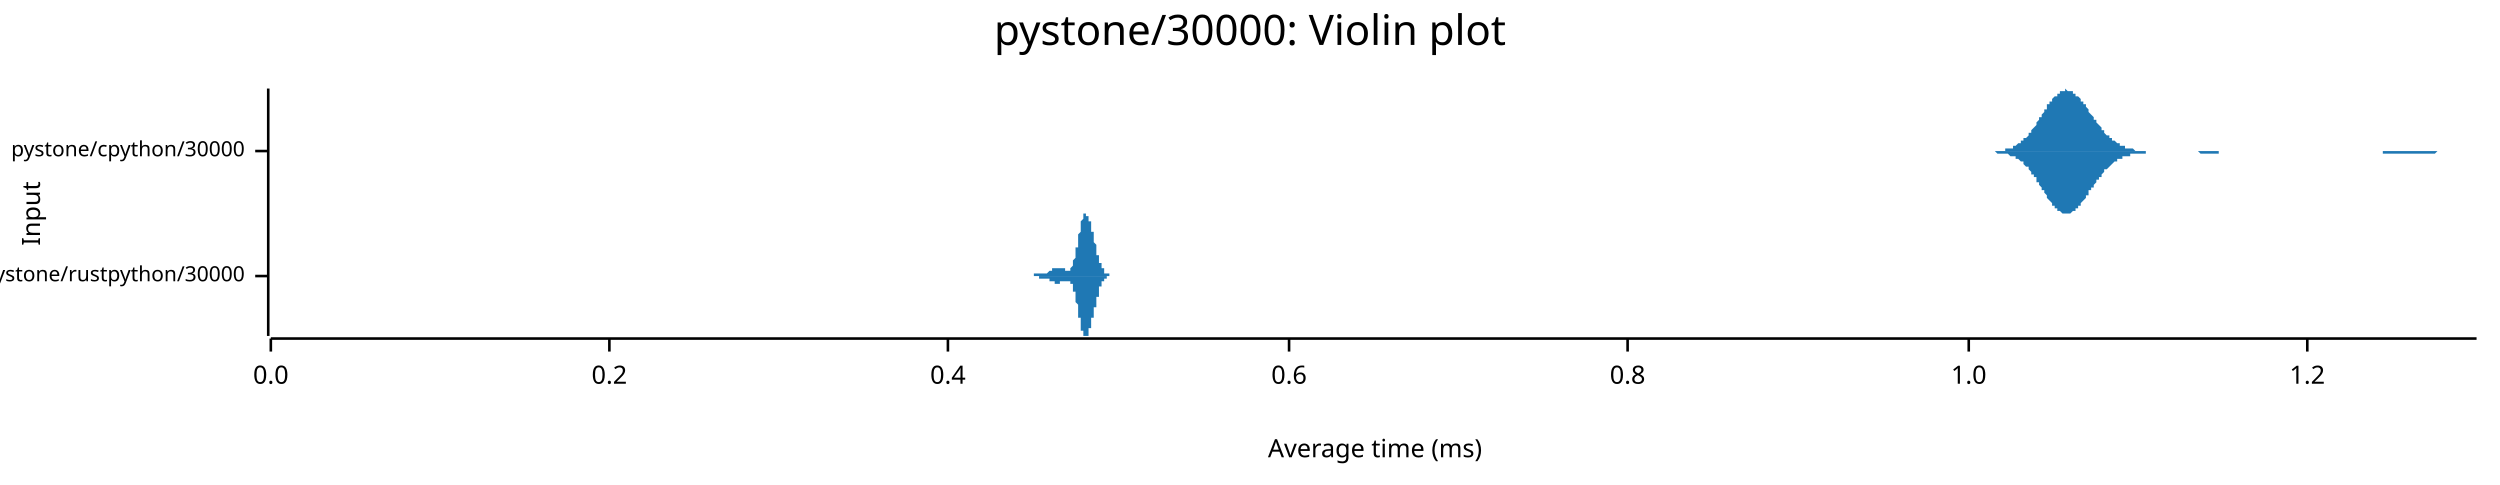
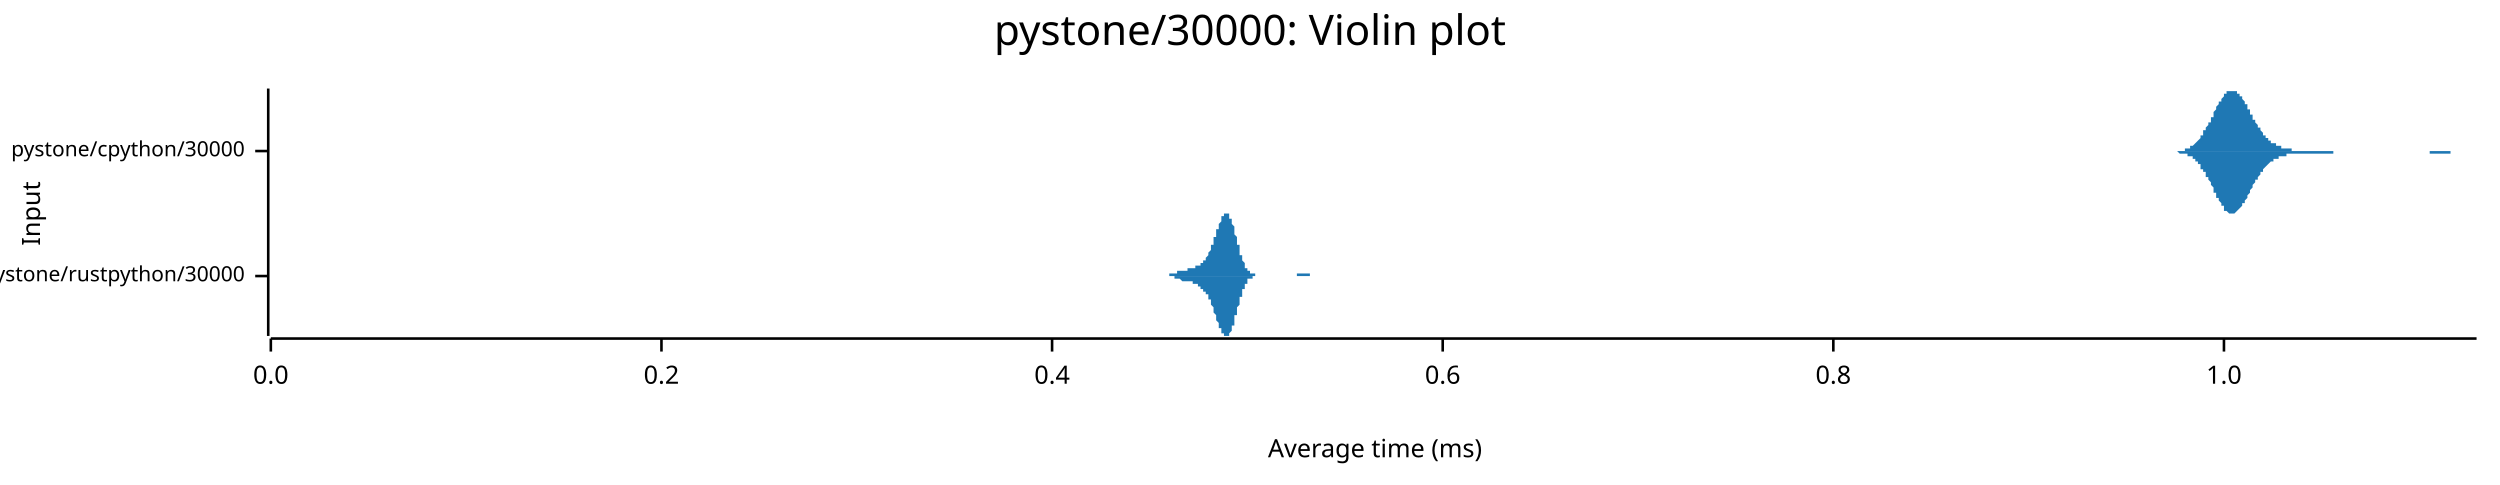
<svg xmlns="http://www.w3.org/2000/svg" width="960" height="186" viewBox="0 0 960 186">
  <text x="480" y="5" dy="0.76em" text-anchor="middle" font-family="sans-serif" font-size="16.129" opacity="1" fill="#000000">
pystone/30000: Violin plot
</text>
  <text x="8" y="82" dy="0.76em" text-anchor="middle" font-family="sans-serif" font-size="9.677" opacity="1" fill="#000000" transform="rotate(270, 8, 82)">
Input
</text>
  <text x="528" y="178" dy="-0.5ex" text-anchor="middle" font-family="sans-serif" font-size="9.677" opacity="1" fill="#000000">
Average time (ms)
</text>
  <polyline fill="none" opacity="1" stroke="#000000" stroke-width="1" points="103,34 103,129 " />
  <text x="94" y="106" dy="0.5ex" text-anchor="end" font-family="sans-serif" font-size="8.065" opacity="1" fill="#000000">
pystone/rustpython/30000
</text>
  <polyline fill="none" opacity="1" stroke="#000000" stroke-width="1" points="98,106 103,106 " />
  <text x="94" y="58" dy="0.5ex" text-anchor="end" font-family="sans-serif" font-size="8.065" opacity="1" fill="#000000">
pystone/cpython/30000
</text>
  <polyline fill="none" opacity="1" stroke="#000000" stroke-width="1" points="98,58 103,58 " />
  <polyline fill="none" opacity="1" stroke="#000000" stroke-width="1" points="104,130 951,130 " />
  <text x="104" y="140" dy="0.76em" text-anchor="middle" font-family="sans-serif" font-size="9.677" opacity="1" fill="#000000">
0.0
</text>
  <polyline fill="none" opacity="1" stroke="#000000" stroke-width="1" points="104,130 104,135 " />
-   <text x="234" y="140" dy="0.76em" text-anchor="middle" font-family="sans-serif" font-size="9.677" opacity="1" fill="#000000">
+   <text x="254" y="140" dy="0.76em" text-anchor="middle" font-family="sans-serif" font-size="9.677" opacity="1" fill="#000000">
0.2
</text>
-   <polyline fill="none" opacity="1" stroke="#000000" stroke-width="1" points="234,130 234,135 " />
-   <text x="364" y="140" dy="0.76em" text-anchor="middle" font-family="sans-serif" font-size="9.677" opacity="1" fill="#000000">
+   <polyline fill="none" opacity="1" stroke="#000000" stroke-width="1" points="254,130 254,135 " />
+   <text x="404" y="140" dy="0.76em" text-anchor="middle" font-family="sans-serif" font-size="9.677" opacity="1" fill="#000000">
0.4
</text>
-   <polyline fill="none" opacity="1" stroke="#000000" stroke-width="1" points="364,130 364,135 " />
-   <text x="495" y="140" dy="0.76em" text-anchor="middle" font-family="sans-serif" font-size="9.677" opacity="1" fill="#000000">
+   <polyline fill="none" opacity="1" stroke="#000000" stroke-width="1" points="404,130 404,135 " />
+   <text x="554" y="140" dy="0.76em" text-anchor="middle" font-family="sans-serif" font-size="9.677" opacity="1" fill="#000000">
0.6
</text>
-   <polyline fill="none" opacity="1" stroke="#000000" stroke-width="1" points="495,130 495,135 " />
-   <text x="625" y="140" dy="0.76em" text-anchor="middle" font-family="sans-serif" font-size="9.677" opacity="1" fill="#000000">
+   <polyline fill="none" opacity="1" stroke="#000000" stroke-width="1" points="554,130 554,135 " />
+   <text x="704" y="140" dy="0.76em" text-anchor="middle" font-family="sans-serif" font-size="9.677" opacity="1" fill="#000000">
0.8
</text>
-   <polyline fill="none" opacity="1" stroke="#000000" stroke-width="1" points="625,130 625,135 " />
-   <text x="756" y="140" dy="0.76em" text-anchor="middle" font-family="sans-serif" font-size="9.677" opacity="1" fill="#000000">
+   <polyline fill="none" opacity="1" stroke="#000000" stroke-width="1" points="704,130 704,135 " />
+   <text x="854" y="140" dy="0.76em" text-anchor="middle" font-family="sans-serif" font-size="9.677" opacity="1" fill="#000000">
1.0
</text>
-   <polyline fill="none" opacity="1" stroke="#000000" stroke-width="1" points="756,130 756,135 " />
-   <text x="886" y="140" dy="0.76em" text-anchor="middle" font-family="sans-serif" font-size="9.677" opacity="1" fill="#000000">
- 1.2
- </text>
-   <polyline fill="none" opacity="1" stroke="#000000" stroke-width="1" points="886,130 886,135 " />
-   <polygon opacity="1" fill="#1F78B4" points="394,106 394,106 394,106 394,106 394,106 394,106 394,106 394,106 394,106 394,106 394,106 395,106 395,106 395,106 395,106 395,106 395,106 395,106 395,106 395,106 395,106 395,106 395,106 395,106 395,106 396,106 396,106 396,106 396,106 396,106 396,106 396,106 396,106 396,106 396,106 396,106 396,106 396,106 396,106 397,106 397,106 397,106 397,105 397,105 397,105 397,105 397,105 397,105 397,105 397,105 397,105 397,105 397,105 397,105 398,105 398,105 398,105 398,105 398,105 398,105 398,105 398,105 398,105 398,105 398,105 398,105 398,105 398,105 399,105 399,105 399,105 399,105 399,105 399,105 399,105 399,105 399,105 399,105 399,105 399,105 399,105 399,105 399,105 400,105 400,105 400,105 400,105 400,105 400,105 400,105 400,105 400,105 400,105 400,105 400,105 400,105 400,105 401,105 401,105 401,105 401,105 401,105 401,105 401,105 401,105 401,105 401,105 401,105 401,105 401,105 401,105 401,105 402,105 402,105 402,105 402,105 402,105 402,105 402,105 402,105 402,105 402,105 402,105 402,105 402,105 402,105 403,104 403,104 403,104 403,104 403,104 403,104 403,104 403,104 403,104 403,104 403,104 403,104 403,104 403,104 403,104 404,104 404,104 404,104 404,104 404,104 404,104 404,104 404,103 404,103 404,103 404,103 404,103 404,103 404,103 405,103 405,103 405,103 405,103 405,103 405,103 405,103 405,103 405,103 405,103 405,103 405,103 405,103 405,103 406,103 406,103 406,103 406,103 406,103 406,103 406,103 406,103 406,103 406,103 406,103 406,103 406,103 406,103 406,103 407,103 407,103 407,103 407,103 407,103 407,103 407,103 407,103 407,103 407,103 407,103 407,103 407,103 407,103 408,103 408,103 408,103 408,103 408,103 408,103 408,103 408,103 408,103 408,103 408,103 408,103 408,103 408,103 408,103 409,103 409,104 409,104 409,104 409,104 409,104 409,104 409,104 409,104 409,104 409,104 409,104 409,104 409,104 410,104 410,104 410,104 410,104 410,104 410,104 410,104 410,104 410,104 410,104 410,104 410,104 410,104 410,104 410,104 411,104 411,104 411,104 411,103 411,103 411,103 411,103 411,103 411,103 411,103 411,103 411,103 411,103 411,103 412,102 412,102 412,102 412,102 412,102 412,102 412,101 412,101 412,101 412,101 412,101 412,100 412,100 412,100 412,100 413,99 413,99 413,99 413,99 413,98 413,98 413,98 413,97 413,97 413,97 413,96 413,96 413,96 413,95 414,95 414,95 414,94 414,94 414,93 414,93 414,93 414,92 414,92 414,91 414,91 414,91 414,90 414,90 415,89 415,89 415,89 415,88 415,88 415,88 415,87 415,87 415,87 415,86 415,86 415,86 415,85 415,85 415,85 416,84 416,84 416,84 416,84 416,84 416,83 416,83 416,83 416,83 416,83 416,83 416,82 416,82 416,82 417,82 417,82 417,82 417,82 417,82 417,82 417,82 417,82 417,82 417,82 417,82 417,82 417,82 417,82 417,83 418,83 418,83 418,83 418,83 418,83 418,83 418,84 418,84 418,84 418,84 418,84 418,85 418,85 418,85 419,85 419,86 419,86 419,86 419,86 419,87 419,87 419,87 419,87 419,88 419,88 419,88 419,89 419,89 419,89 420,89 420,90 420,90 420,90 420,91 420,91 420,91 420,92 420,92 420,92 420,93 420,93 420,93 420,93 421,94 421,94 421,94 421,95 421,95 421,95 421,96 421,96 421,96 421,96 421,97 421,97 421,97 421,98 422,98 422,98 422,98 422,99 422,99 422,99 422,99 422,100 422,100 422,100 422,100 422,100 422,101 422,101 422,101 423,101 423,101 423,102 423,102 423,102 423,102 423,102 423,102 423,103 423,103 423,103 423,103 423,103 423,103 424,103 424,104 424,104 424,104 424,104 424,104 424,104 424,104 424,104 424,104 424,104 424,105 424,105 424,105 424,105 425,105 425,105 425,105 425,105 425,105 425,105 425,105 425,105 425,105 425,105 425,105 425,105 425,105 425,105 426,105 426,105 426,105 426,105 426,105 426,106 426,106 426,106 426,106 426,106 426,106 426,106 426,106 426,106 426,106 427,106 427,106 427,106 427,106 427,106 427,106 427,106 427,106 427,106 427,106 427,106 427,106 427,106 427,106 428,106 428,106 428,106 428,106 428,106 428,106 428,106 428,106 428,106 428,106 428,106 428,106 428,106 428,106 394,106 " />
-   <polygon opacity="1" fill="#1F78B4" points="394,106 394,106 394,106 394,106 394,106 394,106 394,106 394,106 394,106 394,106 394,106 395,106 395,106 395,106 395,106 395,106 395,106 395,106 395,106 395,106 395,106 395,106 395,106 395,106 395,106 396,106 396,106 396,106 396,106 396,106 396,106 396,106 396,106 396,106 396,106 396,106 396,106 396,106 396,106 397,106 397,106 397,106 397,106 397,106 397,106 397,106 397,106 397,106 397,106 397,106 397,106 397,106 397,106 397,106 398,106 398,106 398,106 398,106 398,106 398,106 398,106 398,106 398,106 398,106 398,106 398,106 398,106 398,106 399,106 399,106 399,106 399,106 399,107 399,107 399,107 399,107 399,107 399,107 399,107 399,107 399,107 399,107 399,107 400,107 400,107 400,107 400,107 400,107 400,107 400,107 400,107 400,107 400,107 400,107 400,107 400,107 400,107 401,107 401,107 401,107 401,107 401,107 401,107 401,107 401,107 401,107 401,107 401,107 401,107 401,107 401,107 401,107 402,107 402,107 402,107 402,107 402,107 402,107 402,107 402,107 402,107 402,107 402,107 402,107 402,107 402,107 403,107 403,107 403,107 403,107 403,107 403,107 403,107 403,107 403,107 403,107 403,107 403,107 403,108 403,108 403,108 404,108 404,108 404,108 404,108 404,108 404,108 404,108 404,108 404,108 404,108 404,108 404,108 404,108 404,108 405,108 405,108 405,108 405,108 405,108 405,109 405,109 405,109 405,109 405,109 405,109 405,109 405,109 405,109 406,109 406,109 406,109 406,109 406,109 406,109 406,109 406,109 406,109 406,109 406,109 406,109 406,109 406,109 406,109 407,109 407,109 407,109 407,109 407,109 407,109 407,109 407,109 407,109 407,109 407,109 407,109 407,109 407,108 408,108 408,108 408,108 408,108 408,108 408,108 408,108 408,108 408,108 408,108 408,108 408,108 408,108 408,108 408,108 409,108 409,108 409,108 409,108 409,108 409,108 409,108 409,108 409,108 409,108 409,108 409,108 409,108 409,108 410,108 410,108 410,108 410,108 410,108 410,108 410,108 410,108 410,108 410,108 410,108 410,108 410,108 410,108 410,108 411,108 411,108 411,108 411,108 411,108 411,108 411,108 411,108 411,108 411,108 411,109 411,109 411,109 411,109 412,109 412,109 412,109 412,110 412,110 412,110 412,110 412,110 412,110 412,111 412,111 412,111 412,111 412,112 412,112 413,112 413,112 413,113 413,113 413,113 413,114 413,114 413,114 413,114 413,115 413,115 413,116 413,116 413,116 414,117 414,117 414,117 414,118 414,118 414,119 414,119 414,119 414,120 414,120 414,120 414,121 414,121 414,122 415,122 415,122 415,123 415,123 415,124 415,124 415,124 415,125 415,125 415,125 415,126 415,126 415,126 415,126 415,127 416,127 416,127 416,127 416,128 416,128 416,128 416,128 416,129 416,129 416,129 416,129 416,129 416,129 416,129 417,129 417,129 417,129 417,129 417,129 417,129 417,129 417,129 417,129 417,129 417,129 417,129 417,129 417,129 417,129 418,129 418,129 418,129 418,128 418,128 418,128 418,128 418,128 418,128 418,127 418,127 418,127 418,127 418,126 419,126 419,126 419,126 419,125 419,125 419,125 419,125 419,124 419,124 419,124 419,124 419,123 419,123 419,123 419,122 420,122 420,122 420,121 420,121 420,121 420,121 420,120 420,120 420,120 420,119 420,119 420,119 420,118 420,118 421,118 421,117 421,117 421,117 421,117 421,116 421,116 421,116 421,115 421,115 421,115 421,115 421,114 421,114 422,114 422,113 422,113 422,113 422,113 422,112 422,112 422,112 422,112 422,111 422,111 422,111 422,111 422,111 422,110 423,110 423,110 423,110 423,110 423,110 423,109 423,109 423,109 423,109 423,109 423,109 423,108 423,108 423,108 424,108 424,108 424,108 424,108 424,108 424,107 424,107 424,107 424,107 424,107 424,107 424,107 424,107 424,107 424,107 425,107 425,107 425,107 425,107 425,106 425,106 425,106 425,106 425,106 425,106 425,106 425,106 425,106 425,106 426,106 426,106 426,106 426,106 426,106 426,106 426,106 426,106 426,106 426,106 426,106 426,106 426,106 426,106 426,106 427,106 427,106 427,106 427,106 427,106 427,106 427,106 427,106 427,106 427,106 427,106 427,106 427,106 427,106 428,106 428,106 428,106 428,106 428,106 428,106 428,106 428,106 428,106 428,106 428,106 428,106 428,106 428,106 394,106 " />
-   <polygon opacity="1" fill="#1F78B4" points="761,58 762,58 762,58 763,58 763,58 763,58 764,58 764,58 765,58 765,58 765,58 766,58 766,58 766,58 767,58 767,58 768,58 768,58 768,58 769,58 769,58 769,58 770,58 770,57 771,57 771,57 771,57 772,57 772,57 772,57 773,57 773,56 774,56 774,56 774,56 775,55 775,55 776,55 776,55 776,54 777,54 777,54 777,53 778,53 778,53 779,52 779,52 779,51 780,51 780,50 780,50 781,49 781,49 782,48 782,48 782,47 783,46 783,46 783,45 784,45 784,44 785,43 785,43 785,42 786,42 786,41 786,40 787,40 787,39 788,39 788,38 788,38 789,37 789,37 790,37 790,36 790,36 791,36 791,35 791,35 792,35 792,35 793,35 793,35 793,34 794,35 794,35 794,35 795,35 795,35 796,35 796,35 796,36 797,36 797,36 797,37 798,37 798,37 799,38 799,38 799,39 800,39 800,40 801,40 801,41 801,41 802,42 802,42 802,43 803,44 803,44 804,45 804,45 804,46 805,46 805,47 805,47 806,48 806,48 807,49 807,49 807,50 808,50 808,51 808,51 809,52 809,52 810,52 810,53 810,53 811,53 811,54 811,54 812,54 812,54 813,55 813,55 813,55 814,55 814,56 815,56 815,56 815,56 816,56 816,56 816,57 817,57 817,57 818,57 818,57 818,57 819,57 819,57 819,57 820,58 820,58 821,58 821,58 821,58 822,58 822,58 822,58 823,58 823,58 824,58 824,58 824,58 825,58 825,58 826,58 826,58 826,58 827,58 827,58 827,58 828,58 828,58 829,58 829,58 829,58 830,58 830,58 830,58 831,58 831,58 832,58 832,58 832,58 833,58 833,58 833,58 834,58 834,58 835,58 835,58 835,58 836,58 836,58 836,58 837,58 837,58 838,58 838,58 838,58 839,58 839,58 840,58 840,58 840,58 841,58 841,58 841,58 842,58 842,58 843,58 843,58 843,58 844,58 844,58 844,58 845,58 845,58 846,58 846,58 846,58 847,58 847,58 847,58 848,58 848,58 849,58 849,58 849,58 850,58 850,58 851,58 851,58 851,58 852,58 852,58 852,58 853,58 853,58 854,58 854,58 854,58 855,58 855,58 855,58 856,58 856,58 857,58 857,58 857,58 858,58 858,58 858,58 859,58 859,58 860,58 860,58 860,58 861,58 861,58 861,58 862,58 862,58 863,58 863,58 863,58 864,58 864,58 865,58 865,58 865,58 866,58 866,58 866,58 867,58 867,58 868,58 868,58 868,58 869,58 869,58 869,58 870,58 870,58 871,58 871,58 871,58 872,58 872,58 872,58 873,58 873,58 874,58 874,58 874,58 875,58 875,58 876,58 876,58 876,58 877,58 877,58 877,58 878,58 878,58 879,58 879,58 879,58 880,58 880,58 880,58 881,58 881,58 882,58 882,58 882,58 883,58 883,58 883,58 884,58 884,58 885,58 885,58 885,58 886,58 886,58 886,58 887,58 887,58 888,58 888,58 888,58 889,58 889,58 890,58 890,58 890,58 891,58 891,58 891,58 892,58 892,58 893,58 893,58 893,58 894,58 894,58 894,58 895,58 895,58 896,58 896,58 896,58 897,58 897,58 897,58 898,58 898,58 899,58 899,58 899,58 900,58 900,58 901,58 901,58 901,58 902,58 902,58 902,58 903,58 903,58 904,58 904,58 904,58 905,58 905,58 905,58 906,58 906,58 907,58 907,58 907,58 908,58 908,58 908,58 909,58 909,58 910,58 910,58 910,58 911,58 911,58 911,58 912,58 912,58 913,58 913,58 913,58 914,58 914,58 915,58 915,58 915,58 916,58 916,58 916,58 917,58 917,58 918,58 918,58 918,58 919,58 919,58 919,58 920,58 920,58 921,58 921,58 921,58 922,58 922,58 922,58 923,58 923,58 924,58 924,58 924,58 925,58 925,58 926,58 926,58 926,58 927,58 927,58 927,58 928,58 928,58 929,58 929,58 929,58 930,58 930,58 930,58 931,58 931,58 932,58 932,58 932,58 933,58 933,58 933,58 934,58 934,58 935,58 935,58 935,58 936,58 936,58 936,58 937,58 937,58 938,58 938,58 938,58 939,58 939,58 940,58 940,58 940,58 941,58 941,58 941,58 942,58 942,58 943,58 943,58 943,58 944,58 944,58 944,58 945,58 945,58 946,58 946,58 946,58 947,58 947,58 947,58 948,58 948,58 949,58 949,58 949,58 950,58 950,58 951,58 951,58 761,58 " />
-   <polygon opacity="1" fill="#1F78B4" points="761,58 762,58 762,58 763,58 763,58 763,58 764,58 764,58 765,58 765,58 765,58 766,58 766,58 766,58 767,59 767,59 768,59 768,59 768,59 769,59 769,59 769,59 770,59 770,59 771,59 771,59 771,59 772,60 772,60 772,60 773,60 773,60 774,60 774,61 774,61 775,61 775,61 776,62 776,62 776,62 777,62 777,63 777,63 778,64 778,64 779,64 779,65 779,65 780,66 780,66 780,67 781,67 781,68 782,68 782,69 782,70 783,70 783,71 783,71 784,72 784,73 785,73 785,74 785,74 786,75 786,75 786,76 787,77 787,77 788,78 788,78 788,79 789,79 789,80 790,80 790,80 790,81 791,81 791,81 791,81 792,82 792,82 793,82 793,82 793,82 794,82 794,82 794,82 795,82 795,82 796,81 796,81 796,81 797,81 797,80 797,80 798,80 798,79 799,79 799,78 799,78 800,77 800,77 801,76 801,76 801,75 802,75 802,74 802,73 803,73 803,72 804,72 804,71 804,71 805,70 805,70 805,69 806,69 806,68 807,68 807,67 807,67 808,66 808,66 808,65 809,65 809,65 810,64 810,64 810,64 811,63 811,63 811,63 812,62 812,62 813,62 813,62 813,61 814,61 814,61 815,61 815,60 815,60 816,60 816,60 816,60 817,60 817,60 818,60 818,59 818,59 819,59 819,59 819,59 820,59 820,59 821,59 821,59 821,59 822,59 822,59 822,59 823,59 823,59 824,59 824,58 824,58 825,58 825,58 826,58 826,58 826,58 827,58 827,58 827,58 828,58 828,58 829,58 829,58 829,58 830,58 830,58 830,58 831,58 831,58 832,58 832,58 832,58 833,58 833,58 833,58 834,58 834,58 835,58 835,58 835,58 836,58 836,58 836,58 837,58 837,58 838,58 838,58 838,58 839,58 839,58 840,58 840,58 840,58 841,58 841,58 841,58 842,58 842,58 843,58 843,58 843,58 844,58 844,58 844,58 845,59 845,59 846,59 846,59 846,59 847,59 847,59 847,59 848,59 848,59 849,59 849,59 849,59 850,59 850,59 851,59 851,59 851,59 852,59 852,58 852,58 853,58 853,58 854,58 854,58 854,58 855,58 855,58 855,58 856,58 856,58 857,58 857,58 857,58 858,58 858,58 858,58 859,58 859,58 860,58 860,58 860,58 861,58 861,58 861,58 862,58 862,58 863,58 863,58 863,58 864,58 864,58 865,58 865,58 865,58 866,58 866,58 866,58 867,58 867,58 868,58 868,58 868,58 869,58 869,58 869,58 870,58 870,58 871,58 871,58 871,58 872,58 872,58 872,58 873,58 873,58 874,58 874,58 874,58 875,58 875,58 876,58 876,58 876,58 877,58 877,58 877,58 878,58 878,58 879,58 879,58 879,58 880,58 880,58 880,58 881,58 881,58 882,58 882,58 882,58 883,58 883,58 883,58 884,58 884,58 885,58 885,58 885,58 886,58 886,58 886,58 887,58 887,58 888,58 888,58 888,58 889,58 889,58 890,58 890,58 890,58 891,58 891,58 891,58 892,58 892,58 893,58 893,58 893,58 894,58 894,58 894,58 895,58 895,58 896,58 896,58 896,58 897,58 897,58 897,58 898,58 898,58 899,58 899,58 899,58 900,58 900,58 901,58 901,58 901,58 902,58 902,58 902,58 903,58 903,58 904,58 904,58 904,58 905,58 905,58 905,58 906,58 906,58 907,58 907,58 907,58 908,58 908,58 908,58 909,58 909,58 910,58 910,58 910,58 911,58 911,58 911,58 912,58 912,58 913,58 913,58 913,58 914,58 914,58 915,58 915,59 915,59 916,59 916,59 916,59 917,59 917,59 918,59 918,59 918,59 919,59 919,59 919,59 920,59 920,59 921,59 921,59 921,59 922,59 922,59 922,59 923,59 923,59 924,59 924,59 924,59 925,59 925,59 926,59 926,59 926,59 927,59 927,59 927,59 928,59 928,59 929,59 929,59 929,59 930,59 930,59 930,59 931,59 931,59 932,59 932,59 932,59 933,59 933,59 933,59 934,59 934,59 935,59 935,59 935,59 936,58 936,58 936,58 937,58 937,58 938,58 938,58 938,58 939,58 939,58 940,58 940,58 940,58 941,58 941,58 941,58 942,58 942,58 943,58 943,58 943,58 944,58 944,58 944,58 945,58 945,58 946,58 946,58 946,58 947,58 947,58 947,58 948,58 948,58 949,58 949,58 949,58 950,58 950,58 951,58 951,58 761,58 " />
+   <polyline fill="none" opacity="1" stroke="#000000" stroke-width="1" points="854,130 854,135 " />
+   <polygon opacity="1" fill="#1F78B4" points="445,106 445,106 446,106 446,106 446,106 446,106 446,106 446,106 446,106 446,106 447,106 447,106 447,106 447,106 447,106 447,106 447,106 447,106 448,106 448,106 448,106 448,106 448,106 448,106 448,106 448,106 449,106 449,106 449,105 449,105 449,105 449,105 449,105 449,105 450,105 450,105 450,105 450,105 450,105 450,105 450,105 450,105 451,105 451,105 451,105 451,105 451,105 451,105 451,105 451,105 452,105 452,105 452,105 452,105 452,104 452,104 452,104 452,104 453,104 453,104 453,104 453,104 453,104 453,104 453,104 453,104 454,104 454,104 454,104 454,104 454,104 454,104 454,104 454,104 455,104 455,104 455,104 455,104 455,104 455,104 455,104 455,104 456,104 456,103 456,103 456,103 456,103 456,103 456,103 456,103 457,103 457,103 457,103 457,103 457,103 457,103 457,103 457,103 458,103 458,103 458,103 458,103 458,103 458,103 458,103 458,103 459,103 459,103 459,103 459,102 459,102 459,102 459,102 459,102 460,102 460,102 460,102 460,102 460,102 460,102 460,102 460,102 461,102 461,101 461,101 461,101 461,101 461,101 461,101 461,101 462,101 462,101 462,101 462,100 462,100 462,100 462,100 462,100 463,100 463,100 463,99 463,99 463,99 463,99 463,99 463,99 464,98 464,98 464,98 464,98 464,97 464,97 464,97 464,97 465,96 465,96 465,96 465,95 465,95 465,95 465,94 465,94 466,94 466,93 466,93 466,93 466,92 466,92 466,92 466,91 467,91 467,90 467,90 467,90 467,89 467,89 467,89 467,88 468,88 468,88 468,87 468,87 468,86 468,86 468,86 468,86 469,85 469,85 469,85 469,84 469,84 469,84 469,84 469,83 470,83 470,83 470,83 470,83 470,82 470,82 470,82 470,82 471,82 471,82 471,82 471,82 471,82 471,82 471,82 471,82 472,82 472,82 472,83 472,83 472,83 472,83 472,83 472,84 473,84 473,84 473,85 473,85 473,85 473,86 473,86 473,86 474,87 474,87 474,88 474,88 474,89 474,89 474,90 474,90 475,91 475,91 475,92 475,92 475,93 475,93 475,93 475,94 476,94 476,95 476,95 476,96 476,96 476,97 476,97 476,98 477,98 477,98 477,99 477,99 477,99 477,100 477,100 477,100 478,101 478,101 478,101 478,102 478,102 478,102 478,102 478,103 479,103 479,103 479,103 479,103 479,104 479,104 479,104 479,104 480,104 480,104 480,104 480,105 480,105 480,105 480,105 480,105 481,105 481,105 481,105 481,105 481,105 481,105 481,105 481,105 482,105 482,105 482,105 482,105 482,106 482,106 482,106 482,106 483,106 483,106 483,106 483,106 483,106 483,106 483,106 483,106 484,106 484,106 484,106 484,106 484,106 484,106 484,106 484,106 485,106 485,106 485,106 485,106 485,106 485,106 485,106 485,106 486,106 486,106 486,106 486,106 486,106 486,106 486,106 487,106 487,106 487,106 487,106 487,106 487,106 487,106 487,106 488,106 488,106 488,106 488,106 488,106 488,106 488,106 488,106 489,106 489,106 489,106 489,106 489,106 489,106 489,106 489,106 490,106 490,106 490,106 490,106 490,106 490,106 490,106 490,106 491,106 491,106 491,106 491,106 491,106 491,106 491,106 491,106 492,106 492,106 492,106 492,106 492,106 492,106 492,106 492,106 493,106 493,106 493,106 493,106 493,106 493,106 493,106 493,106 494,106 494,106 494,106 494,106 494,106 494,106 494,106 494,106 495,106 495,106 495,106 495,106 495,106 495,106 495,106 495,106 496,106 496,106 496,106 496,106 496,106 496,106 496,106 496,106 497,106 497,106 497,106 497,106 497,106 497,106 497,106 497,106 498,106 498,105 498,105 498,105 498,105 498,105 498,105 498,105 499,105 499,105 499,105 499,105 499,105 499,105 499,105 499,105 500,105 500,105 500,105 500,105 500,105 500,105 500,105 500,105 501,105 501,105 501,105 501,105 501,105 501,105 501,105 501,105 502,105 502,105 502,105 502,105 502,105 502,105 502,105 502,105 503,105 503,105 503,105 503,105 503,106 503,106 503,106 503,106 504,106 504,106 504,106 504,106 504,106 504,106 504,106 504,106 505,106 505,106 505,106 505,106 505,106 505,106 505,106 505,106 506,106 506,106 506,106 506,106 506,106 506,106 506,106 506,106 507,106 507,106 507,106 507,106 507,106 507,106 507,106 507,106 508,106 508,106 508,106 508,106 445,106 " />
+   <polygon opacity="1" fill="#1F78B4" points="445,106 445,106 446,106 446,106 446,106 446,106 446,106 446,106 446,106 446,106 447,106 447,106 447,106 447,106 447,106 447,106 447,106 447,106 448,106 448,106 448,106 448,106 448,106 448,106 448,106 448,106 449,106 449,106 449,106 449,106 449,106 449,106 449,106 449,106 450,106 450,106 450,106 450,106 450,106 450,106 450,106 450,106 451,106 451,107 451,107 451,107 451,107 451,107 451,107 451,107 452,107 452,107 452,107 452,107 452,107 452,107 452,107 452,107 453,107 453,107 453,107 453,107 453,107 453,107 453,107 453,107 454,108 454,108 454,108 454,108 454,108 454,108 454,108 454,108 455,108 455,108 455,108 455,108 455,108 455,108 455,108 455,108 456,108 456,108 456,108 456,108 456,108 456,108 456,108 456,108 457,108 457,108 457,108 457,108 457,108 457,108 457,108 457,108 458,108 458,109 458,109 458,109 458,109 458,109 458,109 458,109 459,109 459,109 459,109 459,109 459,109 459,109 459,109 459,109 460,109 460,109 460,109 460,110 460,110 460,110 460,110 460,110 461,110 461,110 461,110 461,110 461,110 461,110 461,110 461,111 462,111 462,111 462,111 462,111 462,111 462,111 462,111 462,112 463,112 463,112 463,112 463,112 463,112 463,113 463,113 463,113 464,113 464,113 464,114 464,114 464,114 464,114 464,115 464,115 465,115 465,116 465,116 465,116 465,116 465,117 465,117 465,117 466,118 466,118 466,119 466,119 466,119 466,120 466,120 466,120 467,121 467,121 467,121 467,122 467,122 467,123 467,123 467,123 468,124 468,124 468,124 468,125 468,125 468,125 468,126 468,126 469,126 469,127 469,127 469,127 469,127 469,128 469,128 469,128 470,128 470,129 470,129 470,129 470,129 470,129 470,129 470,129 471,129 471,129 471,129 471,129 471,129 471,129 471,129 471,129 472,129 472,129 472,129 472,129 472,129 472,128 472,128 472,128 473,127 473,127 473,127 473,127 473,126 473,126 473,125 473,125 474,125 474,124 474,124 474,123 474,123 474,122 474,122 474,121 475,121 475,120 475,120 475,119 475,119 475,118 475,118 475,118 476,117 476,117 476,116 476,116 476,115 476,115 476,114 476,114 477,114 477,113 477,113 477,112 477,112 477,112 477,111 477,111 478,111 478,110 478,110 478,110 478,110 478,109 478,109 478,109 479,109 479,108 479,108 479,108 479,108 479,108 479,108 479,107 480,107 480,107 480,107 480,107 480,107 480,107 480,107 480,107 481,107 481,106 481,106 481,106 481,106 481,106 481,106 481,106 482,106 482,106 482,106 482,106 482,106 482,106 482,106 482,106 483,106 483,106 483,106 483,106 483,106 483,106 483,106 483,106 484,106 484,106 484,106 484,106 484,106 484,106 484,106 484,106 485,106 485,106 485,106 485,106 485,106 485,106 485,106 485,106 486,106 486,106 486,106 486,106 486,106 486,106 486,106 487,106 487,106 487,106 487,106 487,106 487,106 487,106 487,106 488,106 488,106 488,106 488,106 488,106 488,106 488,106 488,106 489,106 489,106 489,106 489,106 489,106 489,106 489,106 489,106 490,106 490,106 490,106 490,106 490,106 490,106 490,106 490,106 491,106 491,106 491,106 491,106 491,106 491,106 491,106 491,106 492,106 492,106 492,106 492,106 492,106 492,106 492,106 492,106 493,106 493,106 493,106 493,106 493,106 493,106 493,106 493,106 494,106 494,106 494,106 494,106 494,106 494,106 494,106 494,106 495,106 495,106 495,106 495,106 495,106 495,106 495,106 495,106 496,106 496,106 496,106 496,106 496,106 496,106 496,106 496,106 497,106 497,106 497,106 497,106 497,106 497,106 497,106 497,106 498,106 498,106 498,106 498,106 498,106 498,106 498,106 498,106 499,106 499,106 499,106 499,106 499,106 499,106 499,106 499,106 500,106 500,106 500,106 500,106 500,106 500,106 500,106 500,106 501,106 501,106 501,106 501,106 501,106 501,106 501,106 501,106 502,106 502,106 502,106 502,106 502,106 502,106 502,106 502,106 503,106 503,106 503,106 503,106 503,106 503,106 503,106 503,106 504,106 504,106 504,106 504,106 504,106 504,106 504,106 504,106 505,106 505,106 505,106 505,106 505,106 505,106 505,106 505,106 506,106 506,106 506,106 506,106 506,106 506,106 506,106 506,106 507,106 507,106 507,106 507,106 507,106 507,106 507,106 507,106 508,106 508,106 508,106 508,106 445,106 " />
+   <polygon opacity="1" fill="#1F78B4" points="832,58 832,58 832,58 833,58 833,58 833,58 833,58 834,58 834,58 834,58 834,58 835,58 835,58 835,58 835,58 835,58 836,58 836,58 836,58 836,58 837,58 837,58 837,58 837,58 838,58 838,58 838,58 838,58 839,58 839,58 839,57 839,57 840,57 840,57 840,57 840,57 840,57 841,57 841,57 841,56 841,56 842,56 842,56 842,56 842,56 843,55 843,55 843,55 843,55 844,54 844,54 844,54 844,54 845,53 845,53 845,53 845,52 845,52 846,52 846,51 846,51 846,50 847,50 847,50 847,49 847,49 848,48 848,48 848,48 848,47 849,47 849,46 849,46 849,45 850,45 850,44 850,44 850,43 850,43 851,42 851,42 851,41 851,41 852,40 852,40 852,40 852,39 853,39 853,38 853,38 853,38 854,37 854,37 854,37 854,36 854,36 855,36 855,35 855,35 855,35 856,35 856,35 856,35 856,35 857,35 857,35 857,34 857,35 858,35 858,35 858,35 858,35 859,35 859,35 859,35 859,36 859,36 860,36 860,36 860,37 860,37 861,37 861,38 861,38 861,38 862,39 862,39 862,40 862,40 863,40 863,41 863,41 863,42 864,42 864,43 864,43 864,43 864,44 865,44 865,45 865,45 865,46 866,46 866,47 866,47 866,47 867,48 867,48 867,49 867,49 868,49 868,50 868,50 868,50 869,51 869,51 869,51 869,52 869,52 870,52 870,52 870,53 870,53 871,53 871,53 871,54 871,54 872,54 872,54 872,54 872,55 873,55 873,55 873,55 873,55 874,55 874,56 874,56 874,56 874,56 875,56 875,56 875,56 875,56 876,56 876,56 876,57 876,57 877,57 877,57 877,57 877,57 878,57 878,57 878,57 878,57 878,57 879,57 879,57 879,57 879,57 880,57 880,57 880,57 880,58 881,58 881,58 881,58 881,58 882,58 882,58 882,58 882,58 883,58 883,58 883,58 883,58 883,58 884,58 884,58 884,58 884,58 885,58 885,58 885,58 885,58 886,58 886,58 886,58 886,58 887,58 887,58 887,58 887,58 888,58 888,58 888,58 888,58 888,58 889,58 889,58 889,58 889,58 890,58 890,58 890,58 890,58 891,58 891,58 891,58 891,58 892,58 892,58 892,58 892,58 893,58 893,58 893,58 893,58 893,58 894,58 894,58 894,58 894,58 895,58 895,58 895,58 895,58 896,58 896,58 896,58 896,58 897,58 897,58 897,58 897,58 898,58 898,58 898,58 898,58 898,58 899,58 899,58 899,58 899,58 900,58 900,58 900,58 900,58 901,58 901,58 901,58 901,58 902,58 902,58 902,58 902,58 902,58 903,58 903,58 903,58 903,58 904,58 904,58 904,58 904,58 905,58 905,58 905,58 905,58 906,58 906,58 906,58 906,58 907,58 907,58 907,58 907,58 907,58 908,58 908,58 908,58 908,58 909,58 909,58 909,58 909,58 910,58 910,58 910,58 910,58 911,58 911,58 911,58 911,58 912,58 912,58 912,58 912,58 912,58 913,58 913,58 913,58 913,58 914,58 914,58 914,58 914,58 915,58 915,58 915,58 915,58 916,58 916,58 916,58 916,58 917,58 917,58 917,58 917,58 917,58 918,58 918,58 918,58 918,58 919,58 919,58 919,58 919,58 920,58 920,58 920,58 920,58 921,58 921,58 921,58 921,58 922,58 922,58 922,58 922,58 922,58 923,58 923,58 923,58 923,58 924,58 924,58 924,58 924,58 925,58 925,58 925,58 925,58 926,58 926,58 926,58 926,58 926,58 927,58 927,58 927,58 927,58 928,58 928,58 928,58 928,58 929,58 929,58 929,58 929,58 930,58 930,58 930,58 930,58 931,58 931,58 931,58 931,58 931,58 932,58 932,58 932,58 932,58 933,58 933,58 933,58 933,58 934,58 934,58 934,58 934,58 935,58 935,58 935,58 935,58 936,58 936,58 936,58 936,58 936,58 937,58 937,58 937,58 937,58 938,58 938,58 938,58 938,58 939,58 939,58 939,58 939,58 940,58 940,58 940,58 940,58 941,58 941,58 941,58 941,58 941,58 942,58 942,58 942,58 942,58 943,58 943,58 943,58 943,58 944,58 944,58 944,58 944,58 945,58 945,58 945,58 945,58 946,58 946,58 946,58 946,58 946,58 947,58 947,58 947,58 947,58 948,58 948,58 948,58 948,58 949,58 949,58 949,58 949,58 950,58 950,58 950,58 950,58 951,58 951,58 832,58 " />
+   <polygon opacity="1" fill="#1F78B4" points="832,58 832,58 832,58 833,58 833,58 833,58 833,58 834,58 834,58 834,58 834,58 835,58 835,58 835,58 835,58 835,58 836,58 836,58 836,58 836,58 837,59 837,59 837,59 837,59 838,59 838,59 838,59 838,59 839,59 839,59 839,59 839,59 840,59 840,59 840,59 840,60 840,60 841,60 841,60 841,60 841,60 842,60 842,61 842,61 842,61 843,61 843,61 843,62 843,62 844,62 844,62 844,63 844,63 845,63 845,64 845,64 845,64 845,65 846,65 846,65 846,66 846,66 847,66 847,67 847,67 847,68 848,68 848,69 848,69 848,69 849,70 849,70 849,71 849,71 850,72 850,72 850,73 850,73 850,74 851,74 851,75 851,75 851,76 852,76 852,76 852,77 852,77 853,78 853,78 853,79 853,79 854,79 854,80 854,80 854,80 854,81 855,81 855,81 855,81 855,81 856,82 856,82 856,82 856,82 857,82 857,82 857,82 857,82 858,82 858,82 858,82 858,82 859,81 859,81 859,81 859,81 859,81 860,80 860,80 860,80 860,80 861,79 861,79 861,78 861,78 862,78 862,77 862,77 862,77 863,76 863,76 863,75 863,75 864,74 864,74 864,73 864,73 864,73 865,72 865,72 865,71 865,71 866,70 866,70 866,70 866,69 867,69 867,68 867,68 867,68 868,67 868,67 868,66 868,66 869,66 869,65 869,65 869,65 869,65 870,64 870,64 870,64 870,64 871,63 871,63 871,63 871,63 872,62 872,62 872,62 872,62 873,62 873,62 873,61 873,61 874,61 874,61 874,61 874,61 874,61 875,61 875,60 875,60 875,60 876,60 876,60 876,60 876,60 877,60 877,60 877,60 877,60 878,60 878,59 878,59 878,59 878,59 879,59 879,59 879,59 879,59 880,59 880,59 880,59 880,59 881,59 881,59 881,59 881,59 882,59 882,59 882,59 882,59 883,59 883,59 883,59 883,59 883,59 884,59 884,59 884,59 884,59 885,59 885,59 885,59 885,59 886,59 886,59 886,59 886,59 887,59 887,59 887,59 887,59 888,59 888,59 888,59 888,59 888,59 889,59 889,59 889,59 889,59 890,59 890,59 890,59 890,59 891,59 891,59 891,59 891,59 892,59 892,59 892,59 892,59 893,59 893,59 893,59 893,59 893,59 894,59 894,59 894,59 894,59 895,59 895,59 895,59 895,59 896,59 896,58 896,58 896,58 897,58 897,58 897,58 897,58 898,58 898,58 898,58 898,58 898,58 899,58 899,58 899,58 899,58 900,58 900,58 900,58 900,58 901,58 901,58 901,58 901,58 902,58 902,58 902,58 902,58 902,58 903,58 903,58 903,58 903,58 904,58 904,58 904,58 904,58 905,58 905,58 905,58 905,58 906,58 906,58 906,58 906,58 907,58 907,58 907,58 907,58 907,58 908,58 908,58 908,58 908,58 909,58 909,58 909,58 909,58 910,58 910,58 910,58 910,58 911,58 911,58 911,58 911,58 912,58 912,58 912,58 912,58 912,58 913,58 913,58 913,58 913,58 914,58 914,58 914,58 914,58 915,58 915,58 915,58 915,58 916,58 916,58 916,58 916,58 917,58 917,58 917,58 917,58 917,58 918,58 918,58 918,58 918,58 919,58 919,58 919,58 919,58 920,58 920,58 920,58 920,58 921,58 921,58 921,58 921,58 922,58 922,58 922,58 922,58 922,58 923,58 923,58 923,58 923,58 924,58 924,58 924,58 924,58 925,58 925,58 925,58 925,58 926,58 926,58 926,58 926,58 926,58 927,58 927,58 927,58 927,58 928,58 928,58 928,58 928,58 929,58 929,58 929,58 929,58 930,58 930,58 930,58 930,58 931,58 931,58 931,58 931,58 931,58 932,58 932,58 932,58 932,58 933,58 933,59 933,59 933,59 934,59 934,59 934,59 934,59 935,59 935,59 935,59 935,59 936,59 936,59 936,59 936,59 936,59 937,59 937,59 937,59 937,59 938,59 938,59 938,59 938,59 939,59 939,59 939,59 939,59 940,59 940,59 940,59 940,59 941,59 941,59 941,59 941,59 941,58 942,58 942,58 942,58 942,58 943,58 943,58 943,58 943,58 944,58 944,58 944,58 944,58 945,58 945,58 945,58 945,58 946,58 946,58 946,58 946,58 946,58 947,58 947,58 947,58 947,58 948,58 948,58 948,58 948,58 949,58 949,58 949,58 949,58 950,58 950,58 950,58 950,58 951,58 951,58 832,58 " />
</svg>
